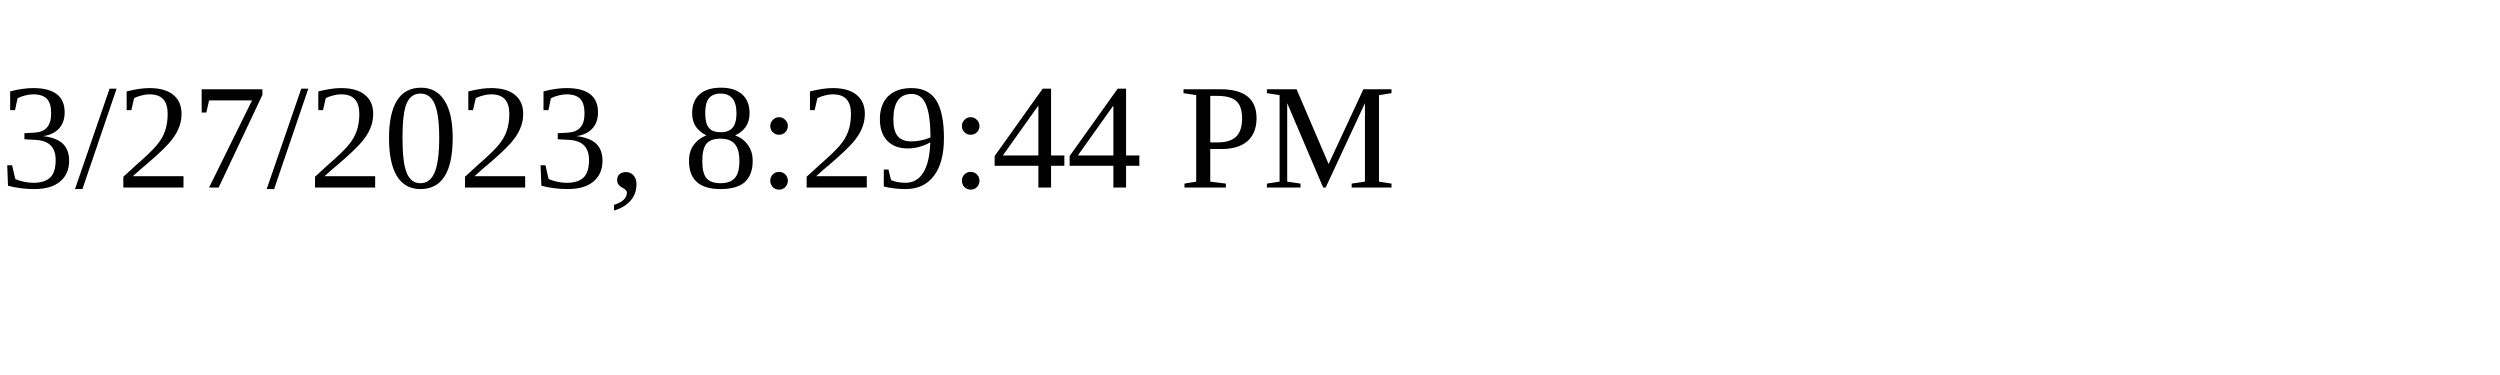
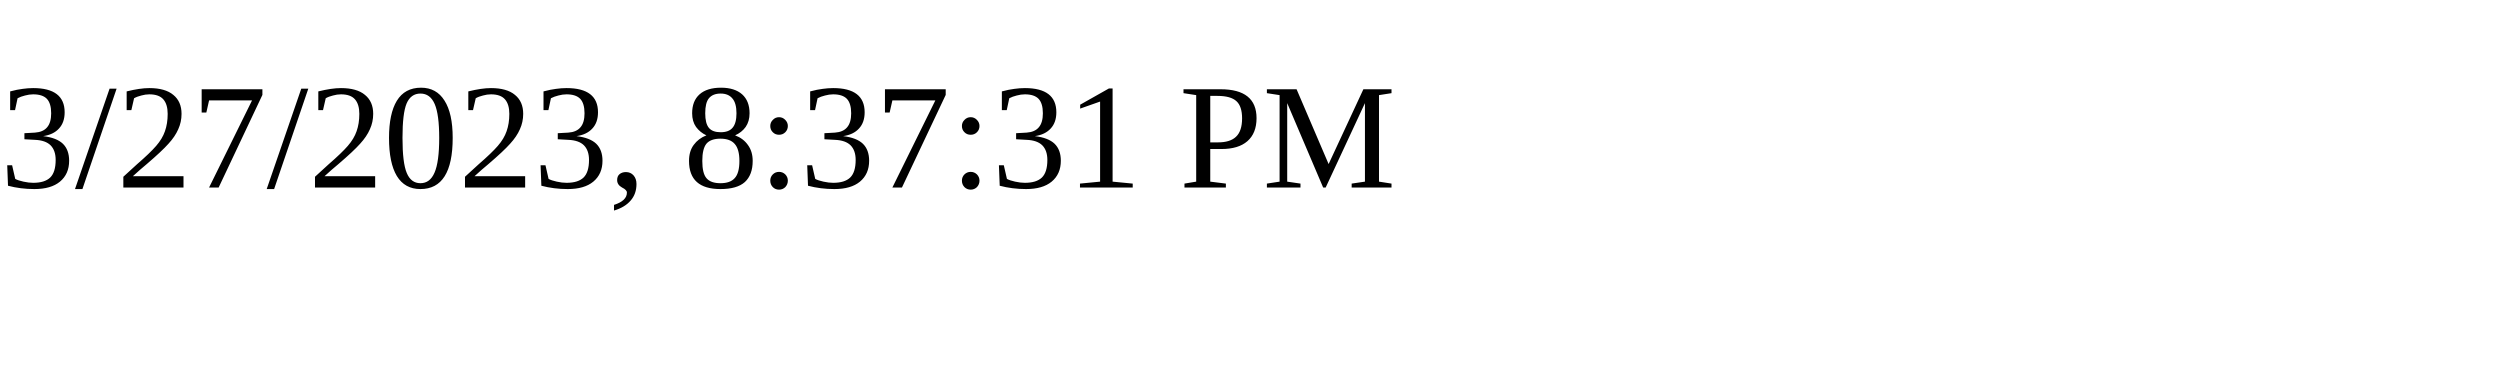
<svg xmlns="http://www.w3.org/2000/svg" height="30" width="200">
-   <text x="0" y="15">3/27/2023, 8:29:44 PM</text>
+   <text x="0" y="15">3/27/2023, 8:37:31 PM</text>
</svg>
